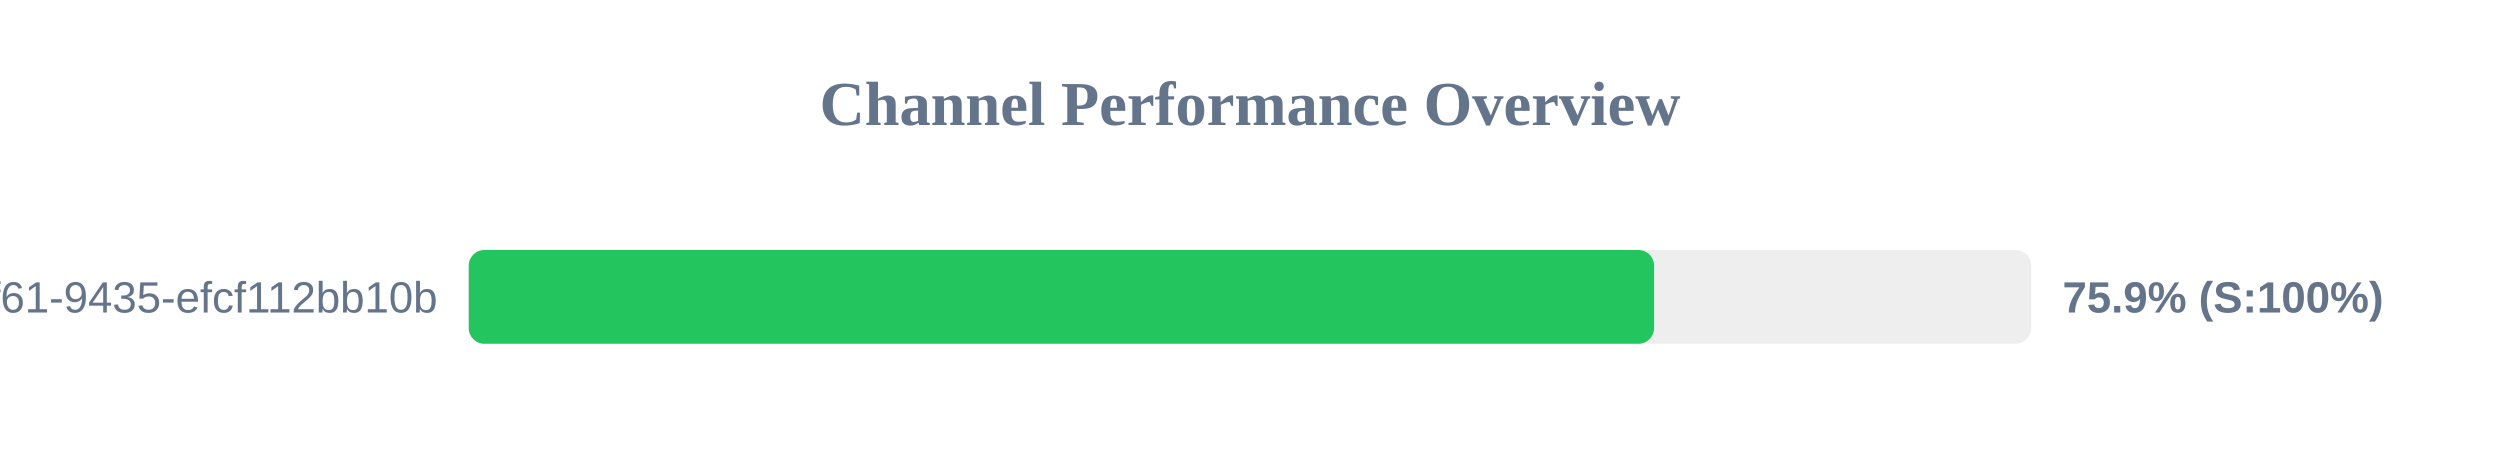
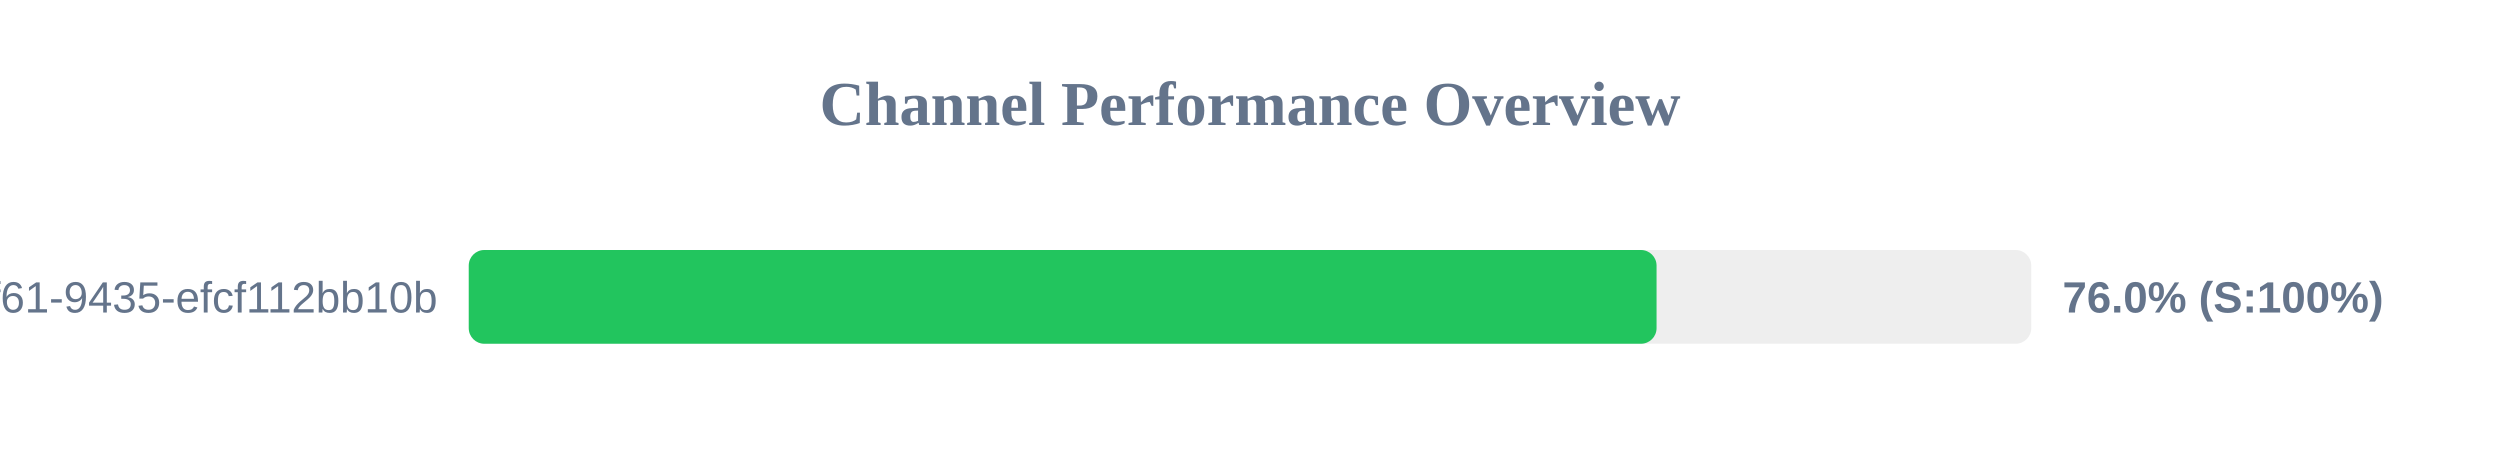
<svg xmlns="http://www.w3.org/2000/svg" width="800" height="150" version="1.1">
  <style>
        .row { font: 14px Arial; fill: #64748b; }
        .score { font: bold 14px Arial; fill: #64748b; }
    </style>
  <text x="400" y="40" text-anchor="middle" font-size="20px" font-weight="bold" fill="#64748b">Channel Performance Overview</text>
  <rect x="150" y="80" width="500" height="30" fill="#eee" rx="5" />
-   <rect x="150" y="80" width="379.3" height="30" fill="#22c55e" rx="5" />
+   <rect x="150" y="80" width="380.1" height="30" fill="#22c55e" rx="5" />
  <text x="140" y="100" text-anchor="end" class="row">?uuid=07c122ad-50b2-4f61-9435-efcf112bb10b</text>
-   <text x="660" y="100" text-anchor="start" class="score">75.9% (S:100%)</text>
+   <text x="660" y="100" text-anchor="start" class="score">76.0% (S:100%)</text>
</svg>
